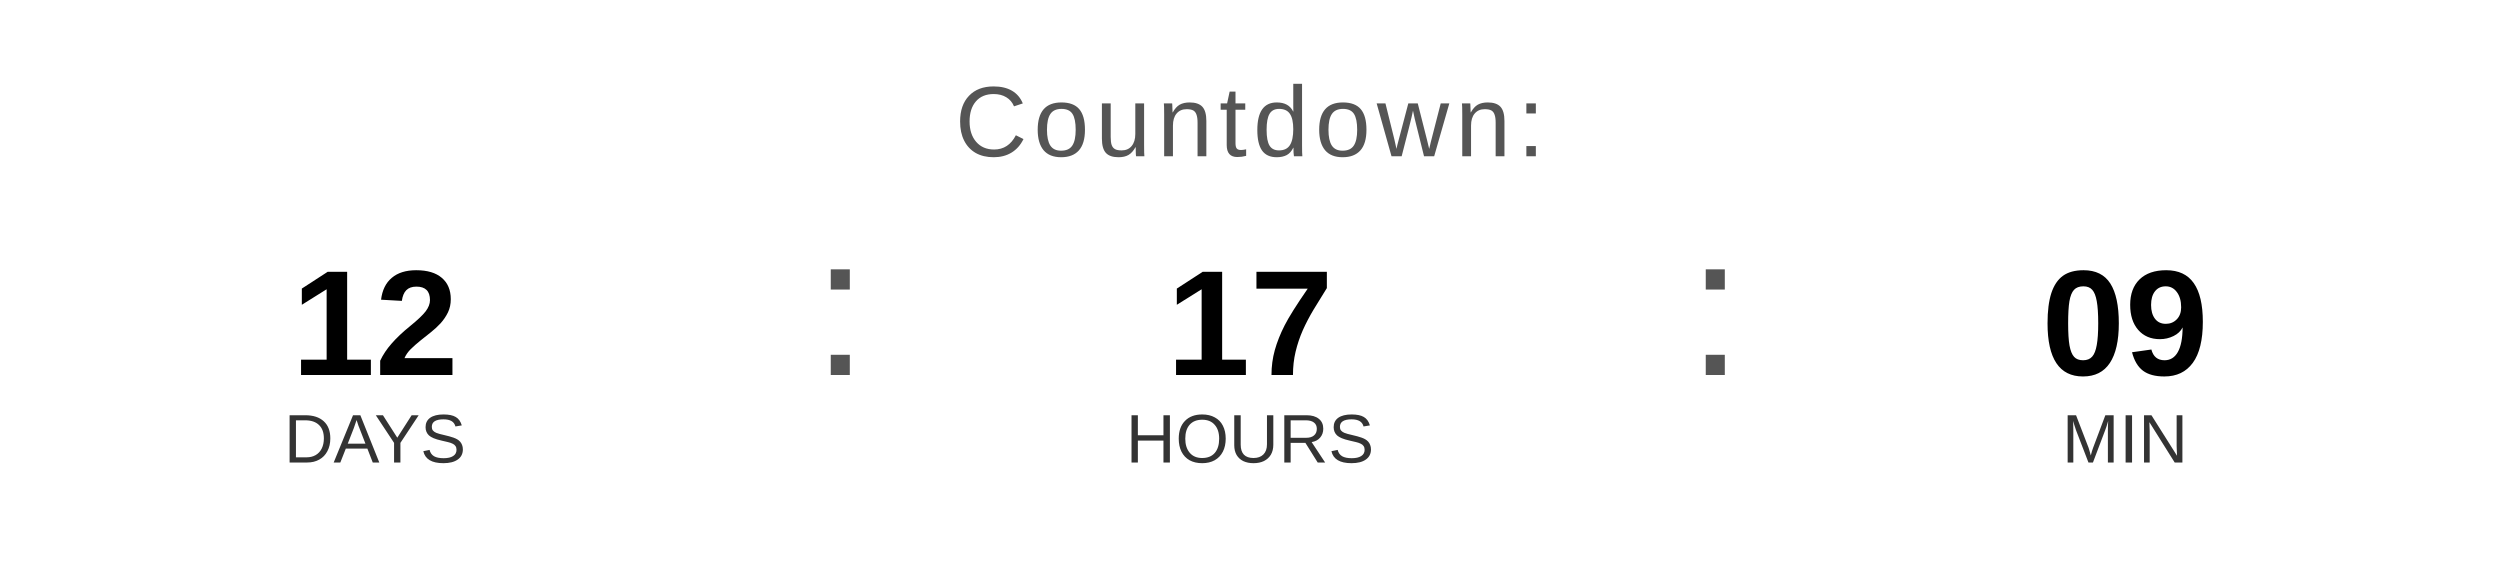
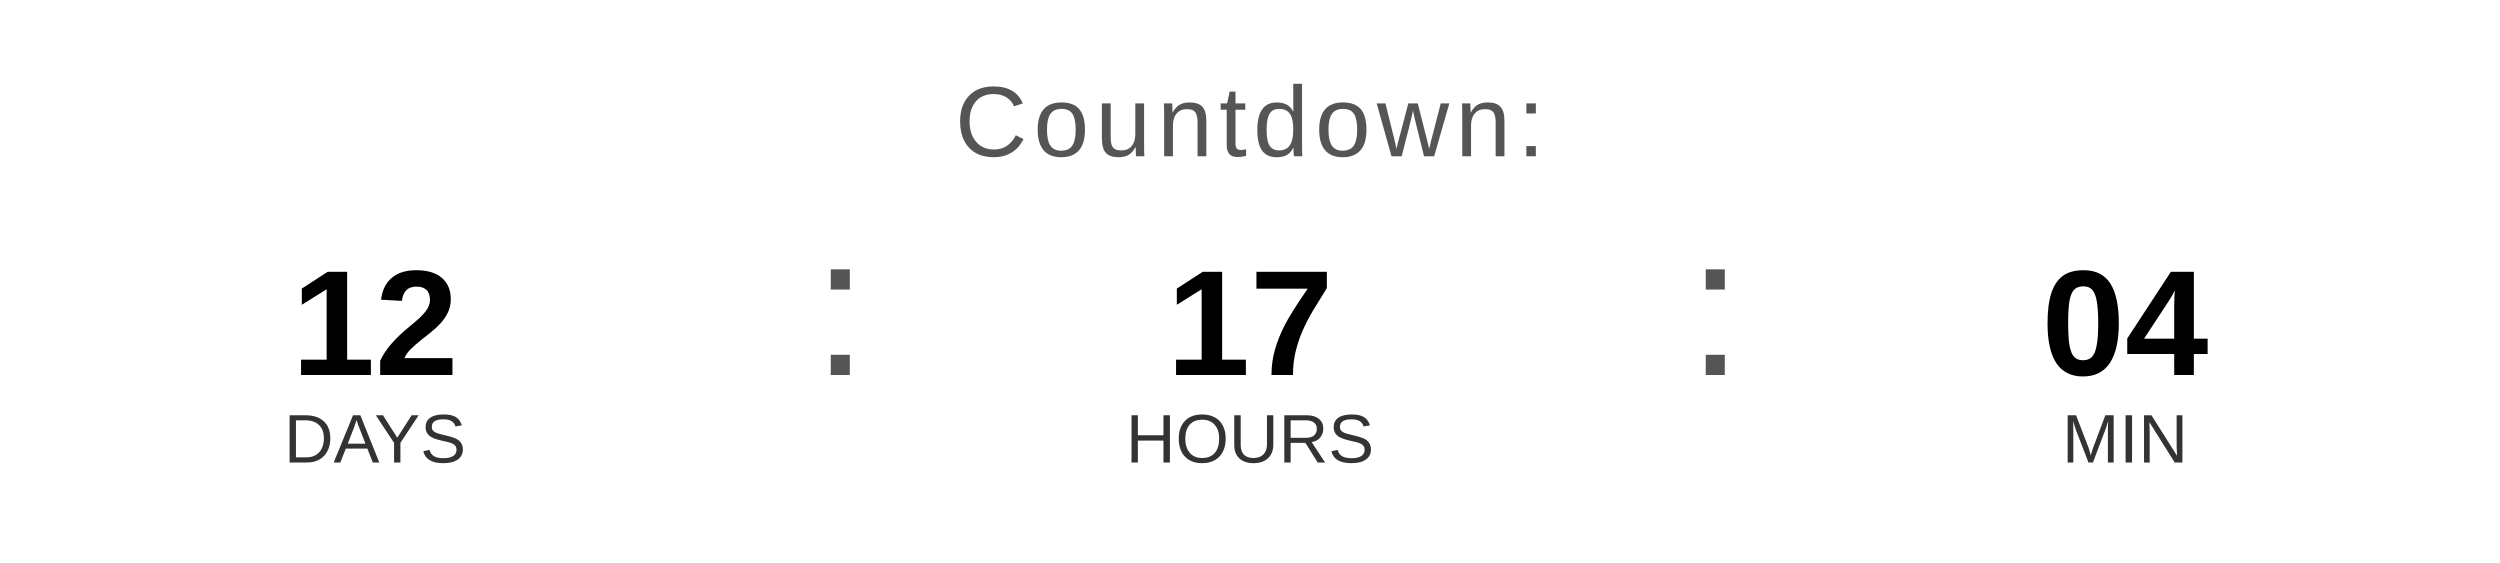
<svg xmlns="http://www.w3.org/2000/svg" width="400" height="90" viewBox="0 0 400 90">
  <text x="200" y="25" font-family="Arial, Helvetica, sans-serif" font-size="16" fill="#555555" text-anchor="middle" letter-spacing="1">
    Countdown:
  </text>
  <text x="60" y="60" font-family="Arial, Helvetica, sans-serif" font-size="24" font-weight="bold" fill="#000000" text-anchor="middle">12</text>
  <text x="60" y="74" font-family="Arial, Helvetica, sans-serif" font-size="11" fill="#333333" text-anchor="middle">DAYS</text>
  <text x="130" y="60" font-family="Arial, sans-serif" font-size="32" fill="#555555">:</text>
  <text x="200" y="60" font-family="Arial, Helvetica, sans-serif" font-size="24" font-weight="bold" fill="#000000" text-anchor="middle">17</text>
  <text x="200" y="74" font-family="Arial, Helvetica, sans-serif" font-size="11" fill="#333333" text-anchor="middle">HOURS</text>
  <text x="270" y="60" font-family="Arial, sans-serif" font-size="32" fill="#555555">:</text>
-   <text x="340" y="60" font-family="Arial, Helvetica, sans-serif" font-size="24" font-weight="bold" fill="#000000" text-anchor="middle">09</text>
+   <text x="340" y="60" font-family="Arial, Helvetica, sans-serif" font-size="24" font-weight="bold" fill="#000000" text-anchor="middle">04</text>
  <text x="340" y="74" font-family="Arial, Helvetica, sans-serif" font-size="11" fill="#333333" text-anchor="middle">MIN</text>
</svg>
